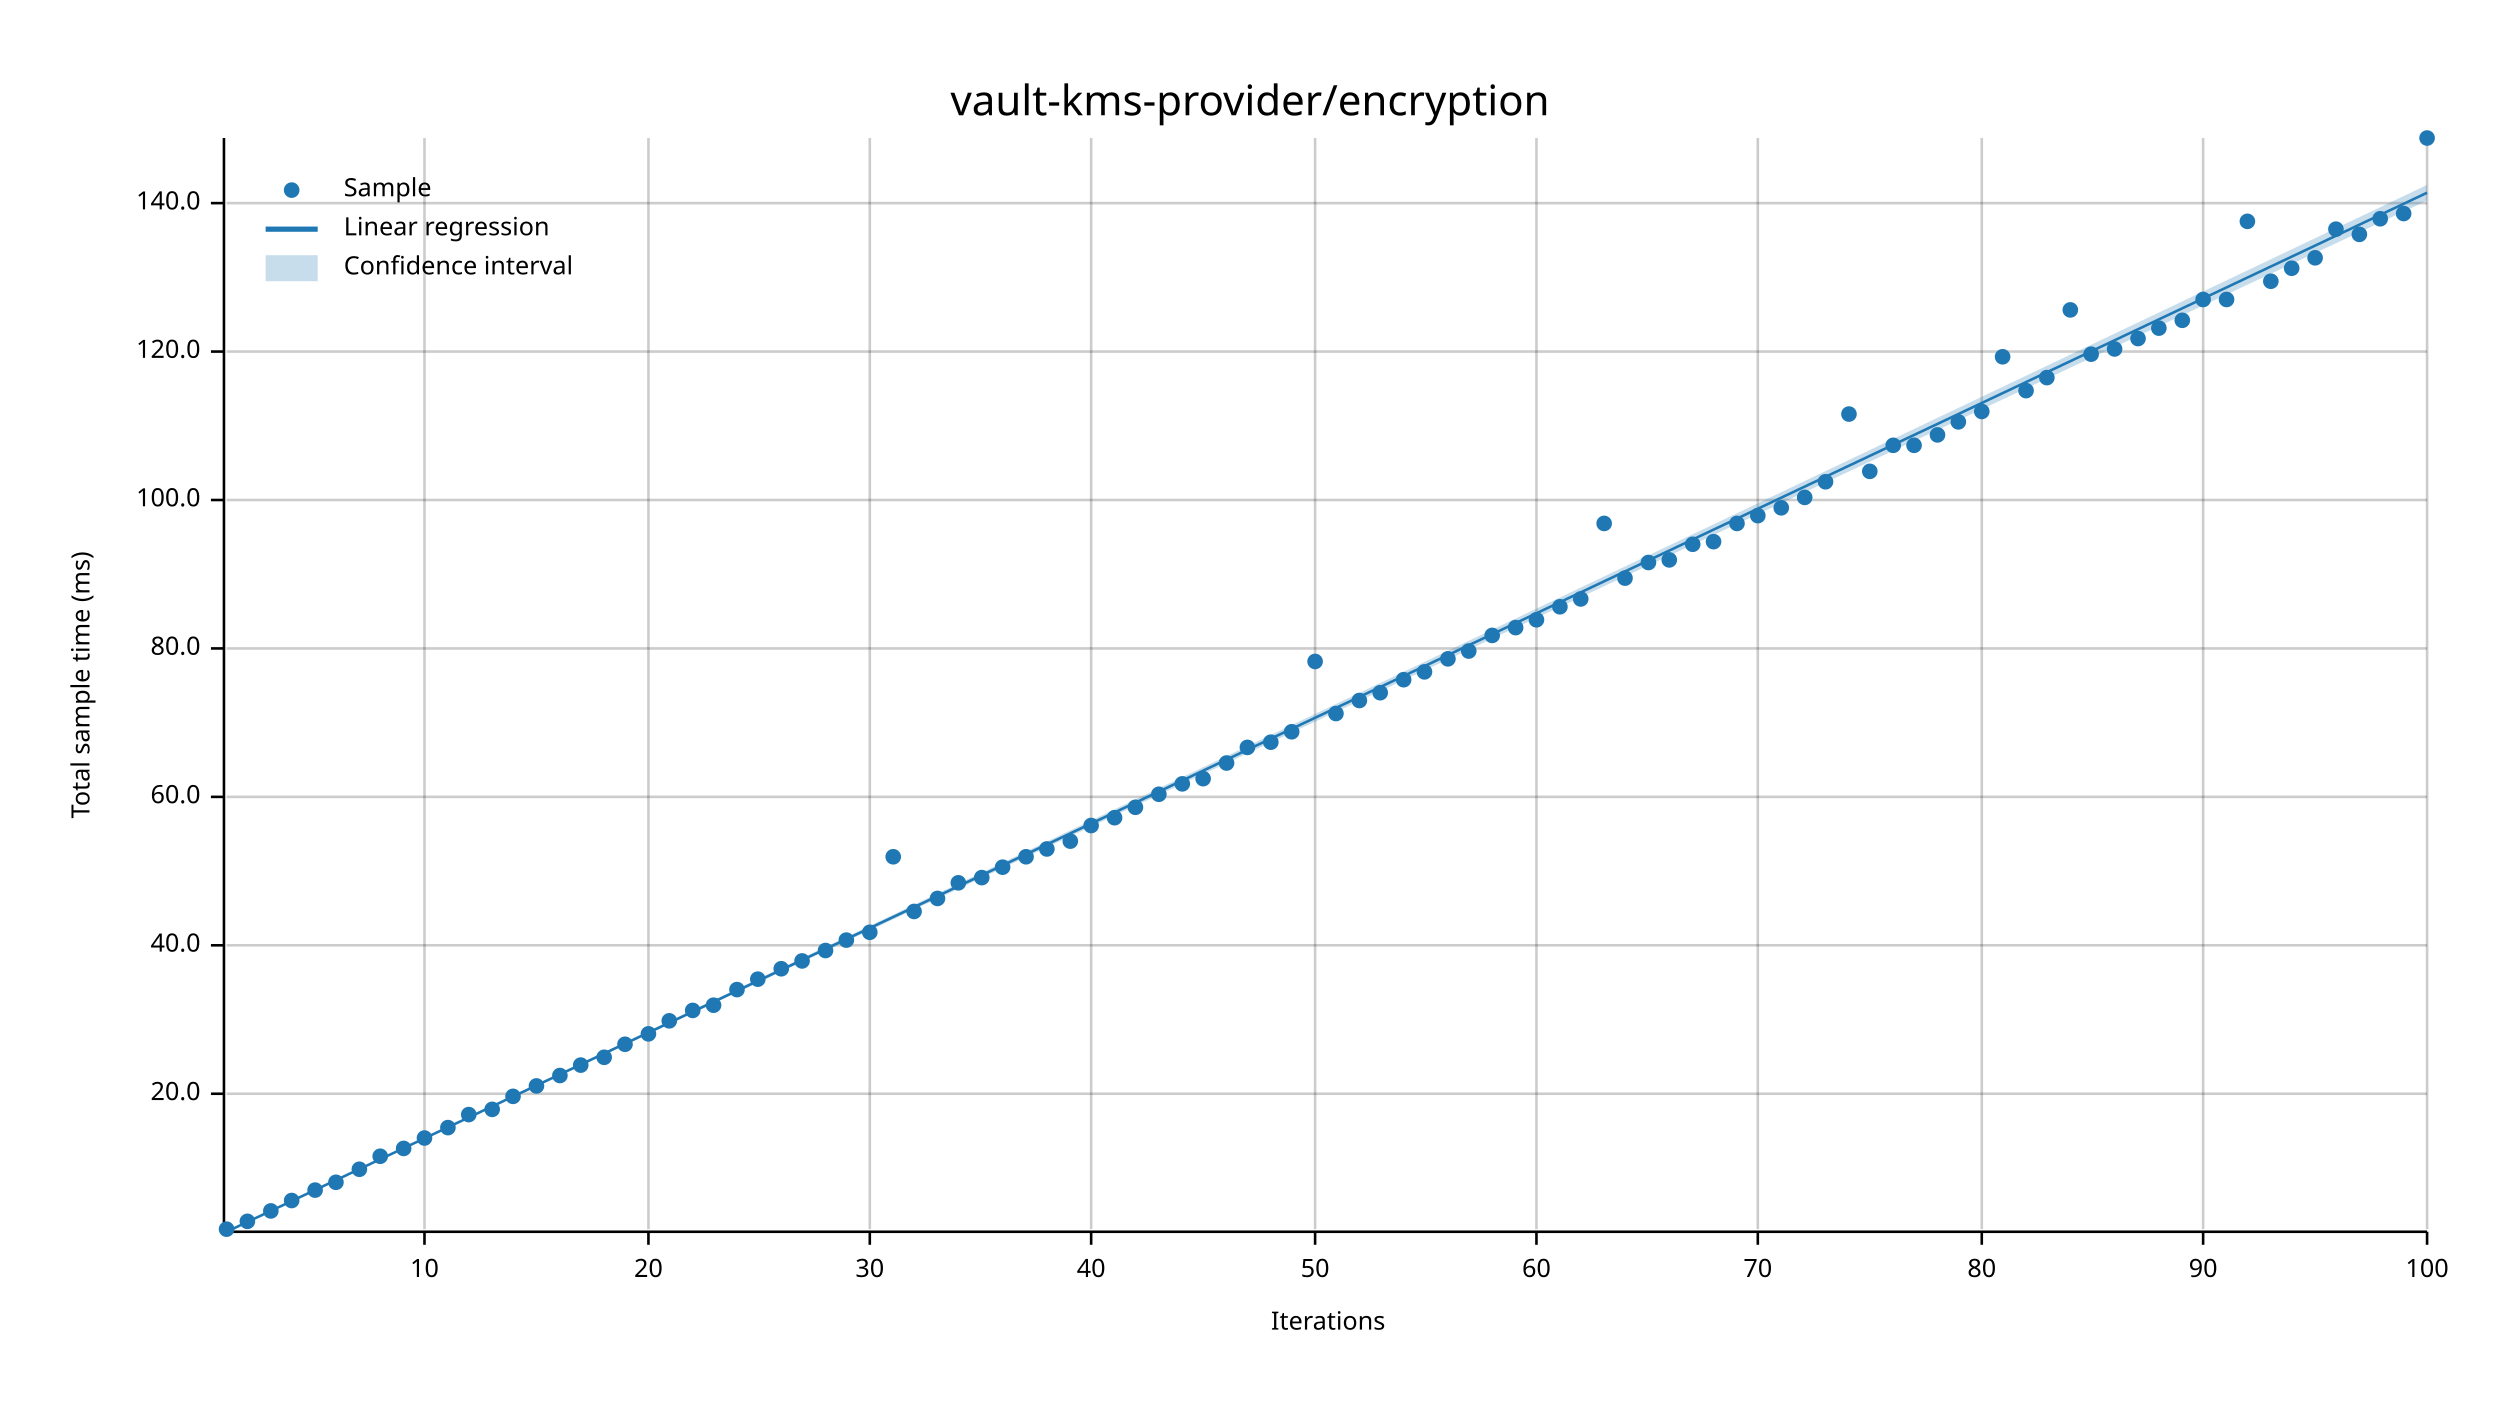
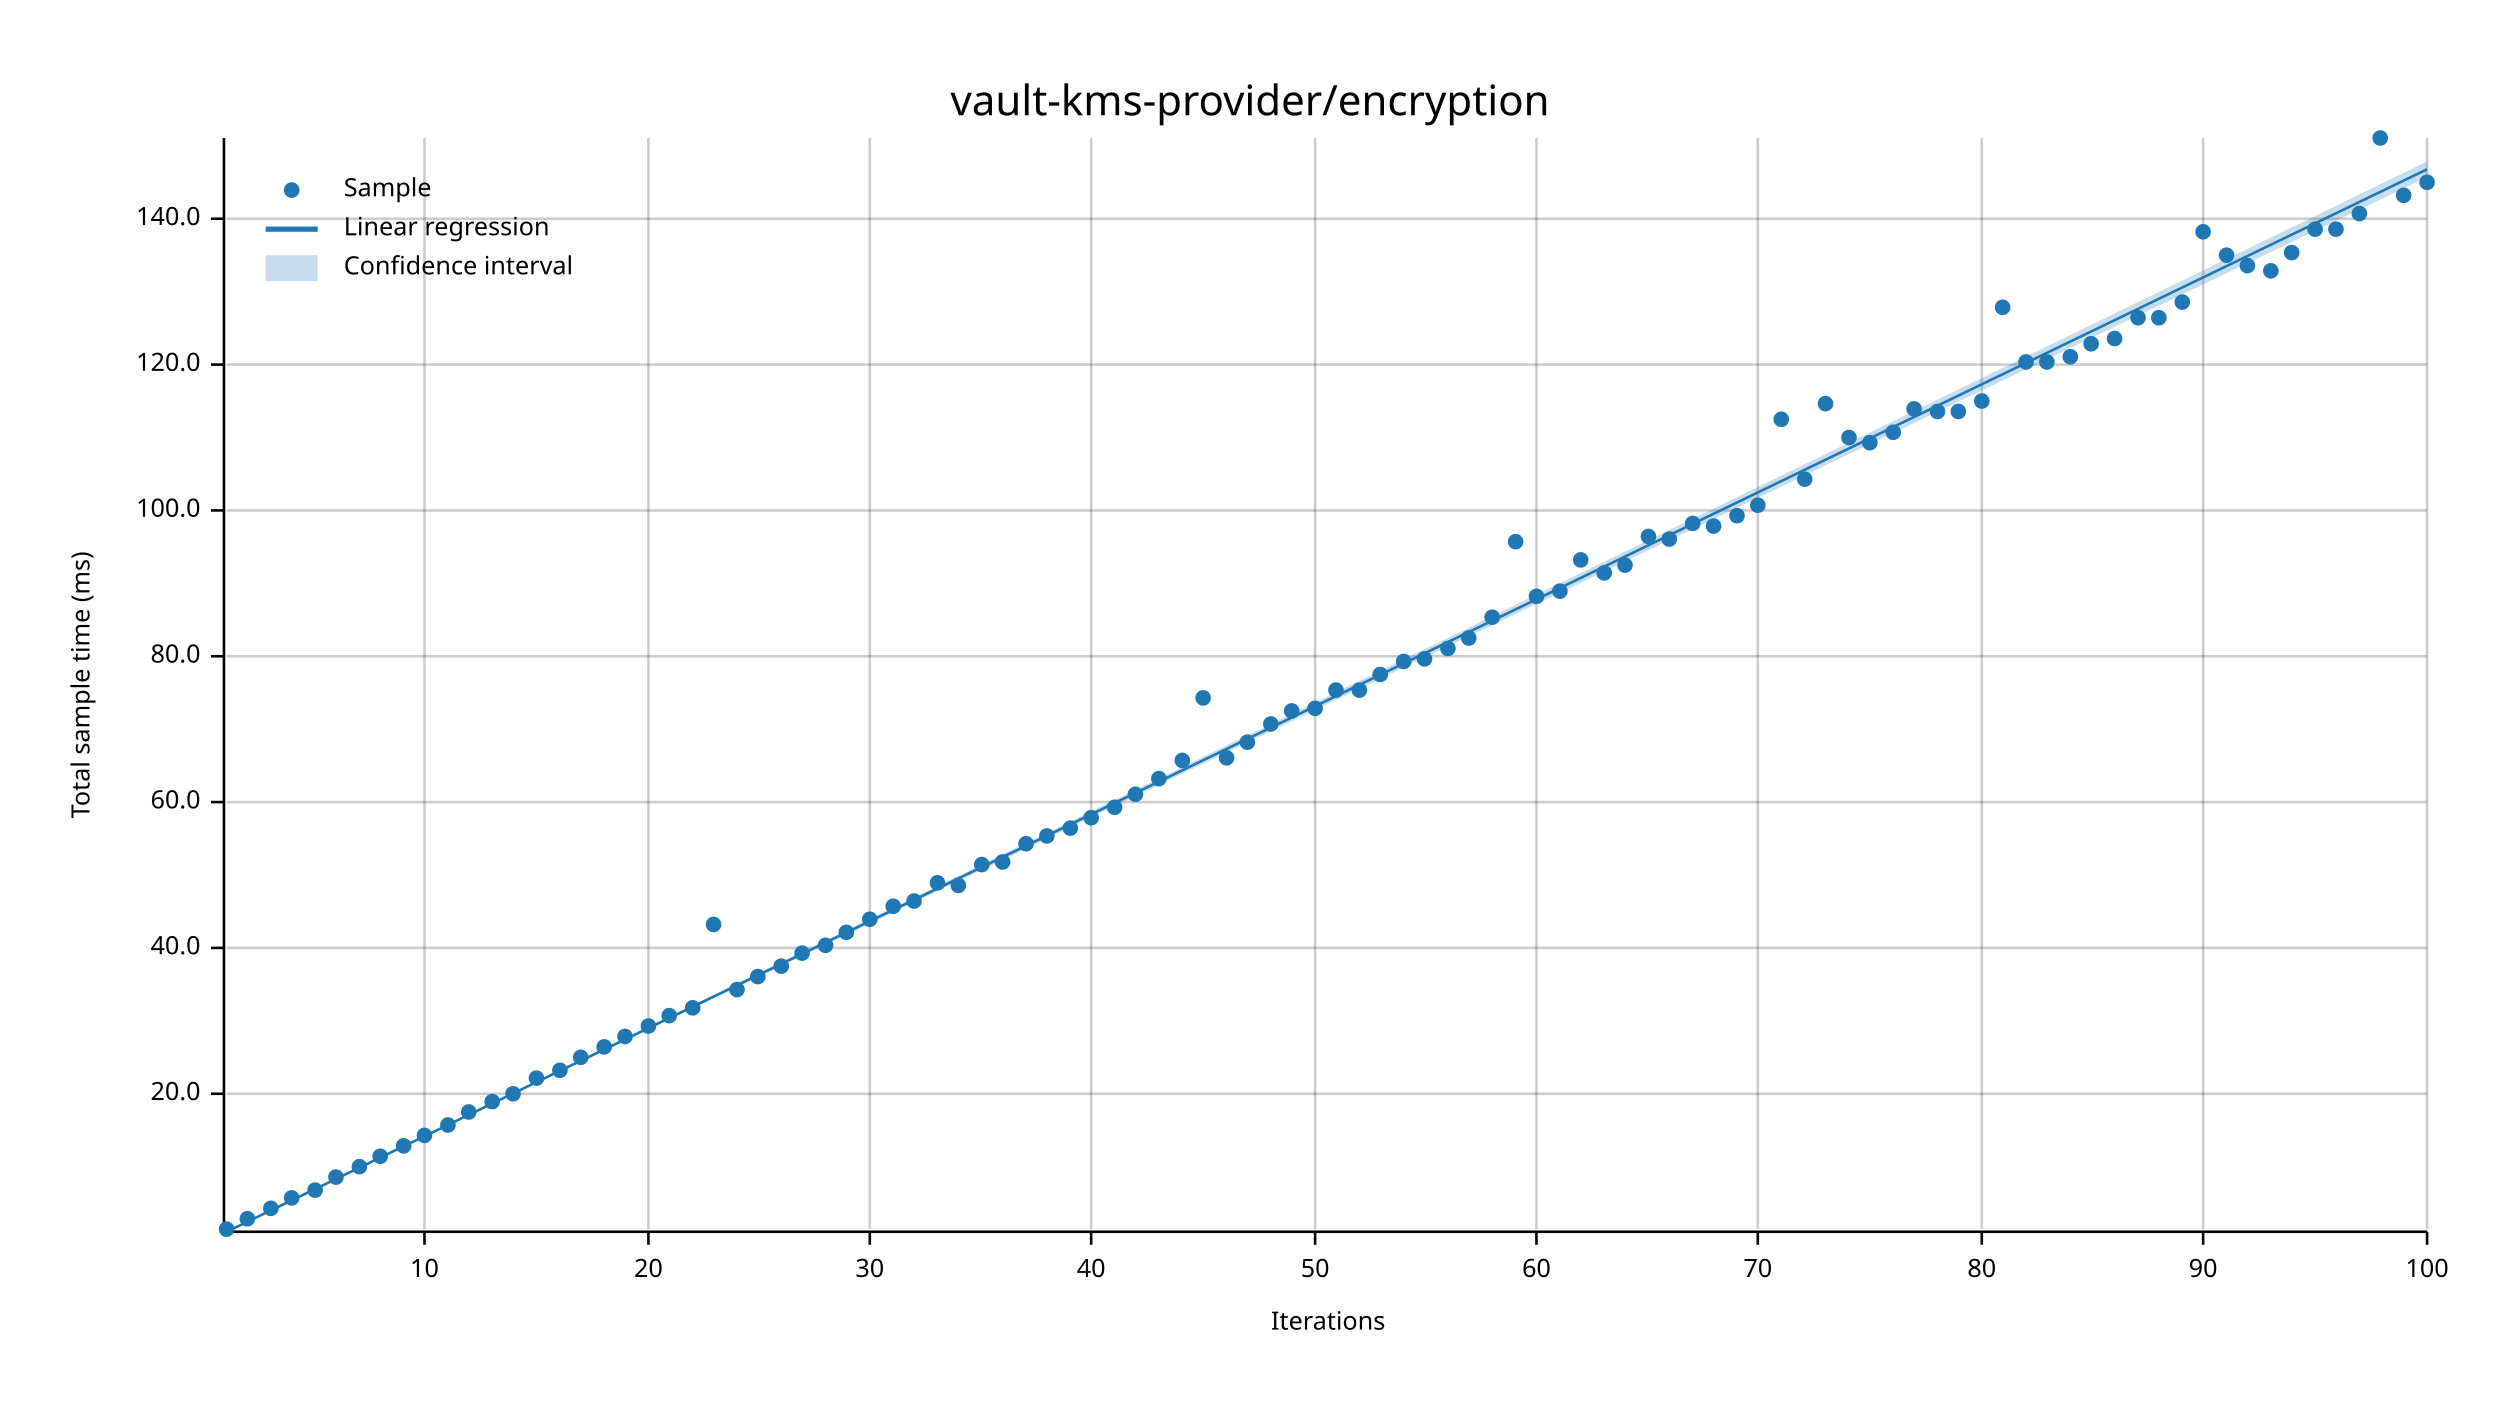
<svg xmlns="http://www.w3.org/2000/svg" width="960" height="540" viewBox="0 0 960 540">
  <text x="480" y="32" dy="0.76em" text-anchor="middle" font-family="sans-serif" font-size="16.129" opacity="1" fill="#000000">
vault-kms-provider/encryption
</text>
  <text x="27" y="263" dy="0.76em" text-anchor="middle" font-family="sans-serif" font-size="9.677" opacity="1" fill="#000000" transform="rotate(270, 27, 263)">
Total sample time (ms)
</text>
  <text x="510" y="513" dy="-0.5ex" text-anchor="middle" font-family="sans-serif" font-size="9.677" opacity="1" fill="#000000">
Iterations
</text>
  <line opacity="0.2" stroke="#000000" stroke-width="1" x1="163" y1="472" x2="163" y2="53" />
  <line opacity="0.2" stroke="#000000" stroke-width="1" x1="249" y1="472" x2="249" y2="53" />
  <line opacity="0.2" stroke="#000000" stroke-width="1" x1="334" y1="472" x2="334" y2="53" />
  <line opacity="0.2" stroke="#000000" stroke-width="1" x1="419" y1="472" x2="419" y2="53" />
  <line opacity="0.2" stroke="#000000" stroke-width="1" x1="505" y1="472" x2="505" y2="53" />
  <line opacity="0.2" stroke="#000000" stroke-width="1" x1="590" y1="472" x2="590" y2="53" />
  <line opacity="0.2" stroke="#000000" stroke-width="1" x1="675" y1="472" x2="675" y2="53" />
  <line opacity="0.2" stroke="#000000" stroke-width="1" x1="761" y1="472" x2="761" y2="53" />
  <line opacity="0.2" stroke="#000000" stroke-width="1" x1="846" y1="472" x2="846" y2="53" />
  <line opacity="0.2" stroke="#000000" stroke-width="1" x1="932" y1="472" x2="932" y2="53" />
  <line opacity="0.2" stroke="#000000" stroke-width="1" x1="87" y1="420" x2="932" y2="420" />
-   <line opacity="0.2" stroke="#000000" stroke-width="1" x1="87" y1="363" x2="932" y2="363" />
-   <line opacity="0.2" stroke="#000000" stroke-width="1" x1="87" y1="306" x2="932" y2="306" />
-   <line opacity="0.2" stroke="#000000" stroke-width="1" x1="87" y1="249" x2="932" y2="249" />
-   <line opacity="0.2" stroke="#000000" stroke-width="1" x1="87" y1="192" x2="932" y2="192" />
-   <line opacity="0.2" stroke="#000000" stroke-width="1" x1="87" y1="135" x2="932" y2="135" />
-   <line opacity="0.2" stroke="#000000" stroke-width="1" x1="87" y1="78" x2="932" y2="78" />
+   <line opacity="0.2" stroke="#000000" stroke-width="1" x1="87" y1="364" x2="932" y2="364" />
+   <line opacity="0.2" stroke="#000000" stroke-width="1" x1="87" y1="308" x2="932" y2="308" />
+   <line opacity="0.2" stroke="#000000" stroke-width="1" x1="87" y1="252" x2="932" y2="252" />
+   <line opacity="0.2" stroke="#000000" stroke-width="1" x1="87" y1="196" x2="932" y2="196" />
+   <line opacity="0.2" stroke="#000000" stroke-width="1" x1="87" y1="140" x2="932" y2="140" />
+   <line opacity="0.2" stroke="#000000" stroke-width="1" x1="87" y1="84" x2="932" y2="84" />
  <polyline fill="none" opacity="1" stroke="#000000" stroke-width="1" points="86,53 86,472 " />
  <text x="77" y="420" dy="0.5ex" text-anchor="end" font-family="sans-serif" font-size="9.677" opacity="1" fill="#000000">
20.0
</text>
  <polyline fill="none" opacity="1" stroke="#000000" stroke-width="1" points="81,420 86,420 " />
-   <text x="77" y="363" dy="0.5ex" text-anchor="end" font-family="sans-serif" font-size="9.677" opacity="1" fill="#000000">
+   <text x="77" y="364" dy="0.5ex" text-anchor="end" font-family="sans-serif" font-size="9.677" opacity="1" fill="#000000">
40.0
</text>
-   <polyline fill="none" opacity="1" stroke="#000000" stroke-width="1" points="81,363 86,363 " />
-   <text x="77" y="306" dy="0.5ex" text-anchor="end" font-family="sans-serif" font-size="9.677" opacity="1" fill="#000000">
+   <polyline fill="none" opacity="1" stroke="#000000" stroke-width="1" points="81,364 86,364 " />
+   <text x="77" y="308" dy="0.5ex" text-anchor="end" font-family="sans-serif" font-size="9.677" opacity="1" fill="#000000">
60.0
</text>
-   <polyline fill="none" opacity="1" stroke="#000000" stroke-width="1" points="81,306 86,306 " />
-   <text x="77" y="249" dy="0.5ex" text-anchor="end" font-family="sans-serif" font-size="9.677" opacity="1" fill="#000000">
+   <polyline fill="none" opacity="1" stroke="#000000" stroke-width="1" points="81,308 86,308 " />
+   <text x="77" y="252" dy="0.5ex" text-anchor="end" font-family="sans-serif" font-size="9.677" opacity="1" fill="#000000">
80.0
</text>
-   <polyline fill="none" opacity="1" stroke="#000000" stroke-width="1" points="81,249 86,249 " />
-   <text x="77" y="192" dy="0.5ex" text-anchor="end" font-family="sans-serif" font-size="9.677" opacity="1" fill="#000000">
+   <polyline fill="none" opacity="1" stroke="#000000" stroke-width="1" points="81,252 86,252 " />
+   <text x="77" y="196" dy="0.5ex" text-anchor="end" font-family="sans-serif" font-size="9.677" opacity="1" fill="#000000">
100.0
</text>
-   <polyline fill="none" opacity="1" stroke="#000000" stroke-width="1" points="81,192 86,192 " />
-   <text x="77" y="135" dy="0.5ex" text-anchor="end" font-family="sans-serif" font-size="9.677" opacity="1" fill="#000000">
+   <polyline fill="none" opacity="1" stroke="#000000" stroke-width="1" points="81,196 86,196 " />
+   <text x="77" y="140" dy="0.5ex" text-anchor="end" font-family="sans-serif" font-size="9.677" opacity="1" fill="#000000">
120.0
</text>
-   <polyline fill="none" opacity="1" stroke="#000000" stroke-width="1" points="81,135 86,135 " />
-   <text x="77" y="78" dy="0.5ex" text-anchor="end" font-family="sans-serif" font-size="9.677" opacity="1" fill="#000000">
+   <polyline fill="none" opacity="1" stroke="#000000" stroke-width="1" points="81,140 86,140 " />
+   <text x="77" y="84" dy="0.5ex" text-anchor="end" font-family="sans-serif" font-size="9.677" opacity="1" fill="#000000">
140.0
</text>
-   <polyline fill="none" opacity="1" stroke="#000000" stroke-width="1" points="81,78 86,78 " />
+   <polyline fill="none" opacity="1" stroke="#000000" stroke-width="1" points="81,84 86,84 " />
  <polyline fill="none" opacity="1" stroke="#000000" stroke-width="1" points="87,473 932,473 " />
  <text x="163" y="483" dy="0.76em" text-anchor="middle" font-family="sans-serif" font-size="9.677" opacity="1" fill="#000000">
10
</text>
  <polyline fill="none" opacity="1" stroke="#000000" stroke-width="1" points="163,473 163,478 " />
  <text x="249" y="483" dy="0.76em" text-anchor="middle" font-family="sans-serif" font-size="9.677" opacity="1" fill="#000000">
20
</text>
  <polyline fill="none" opacity="1" stroke="#000000" stroke-width="1" points="249,473 249,478 " />
  <text x="334" y="483" dy="0.76em" text-anchor="middle" font-family="sans-serif" font-size="9.677" opacity="1" fill="#000000">
30
</text>
  <polyline fill="none" opacity="1" stroke="#000000" stroke-width="1" points="334,473 334,478 " />
  <text x="419" y="483" dy="0.76em" text-anchor="middle" font-family="sans-serif" font-size="9.677" opacity="1" fill="#000000">
40
</text>
  <polyline fill="none" opacity="1" stroke="#000000" stroke-width="1" points="419,473 419,478 " />
  <text x="505" y="483" dy="0.76em" text-anchor="middle" font-family="sans-serif" font-size="9.677" opacity="1" fill="#000000">
50
</text>
  <polyline fill="none" opacity="1" stroke="#000000" stroke-width="1" points="505,473 505,478 " />
  <text x="590" y="483" dy="0.76em" text-anchor="middle" font-family="sans-serif" font-size="9.677" opacity="1" fill="#000000">
60
</text>
  <polyline fill="none" opacity="1" stroke="#000000" stroke-width="1" points="590,473 590,478 " />
  <text x="675" y="483" dy="0.76em" text-anchor="middle" font-family="sans-serif" font-size="9.677" opacity="1" fill="#000000">
70
</text>
  <polyline fill="none" opacity="1" stroke="#000000" stroke-width="1" points="675,473 675,478 " />
  <text x="761" y="483" dy="0.76em" text-anchor="middle" font-family="sans-serif" font-size="9.677" opacity="1" fill="#000000">
80
</text>
  <polyline fill="none" opacity="1" stroke="#000000" stroke-width="1" points="761,473 761,478 " />
  <text x="846" y="483" dy="0.76em" text-anchor="middle" font-family="sans-serif" font-size="9.677" opacity="1" fill="#000000">
90
</text>
  <polyline fill="none" opacity="1" stroke="#000000" stroke-width="1" points="846,473 846,478 " />
  <text x="932" y="483" dy="0.76em" text-anchor="middle" font-family="sans-serif" font-size="9.677" opacity="1" fill="#000000">
100
</text>
  <polyline fill="none" opacity="1" stroke="#000000" stroke-width="1" points="932,473 932,478 " />
  <circle cx="87" cy="472" r="3" opacity="1" fill="#1F78B4" stroke="none" stroke-width="1" />
-   <circle cx="95" cy="469" r="3" opacity="1" fill="#1F78B4" stroke="none" stroke-width="1" />
-   <circle cx="104" cy="465" r="3" opacity="1" fill="#1F78B4" stroke="none" stroke-width="1" />
-   <circle cx="112" cy="461" r="3" opacity="1" fill="#1F78B4" stroke="none" stroke-width="1" />
+   <circle cx="95" cy="468" r="3" opacity="1" fill="#1F78B4" stroke="none" stroke-width="1" />
+   <circle cx="104" cy="464" r="3" opacity="1" fill="#1F78B4" stroke="none" stroke-width="1" />
+   <circle cx="112" cy="460" r="3" opacity="1" fill="#1F78B4" stroke="none" stroke-width="1" />
  <circle cx="121" cy="457" r="3" opacity="1" fill="#1F78B4" stroke="none" stroke-width="1" />
-   <circle cx="129" cy="454" r="3" opacity="1" fill="#1F78B4" stroke="none" stroke-width="1" />
-   <circle cx="138" cy="449" r="3" opacity="1" fill="#1F78B4" stroke="none" stroke-width="1" />
+   <circle cx="129" cy="452" r="3" opacity="1" fill="#1F78B4" stroke="none" stroke-width="1" />
+   <circle cx="138" cy="448" r="3" opacity="1" fill="#1F78B4" stroke="none" stroke-width="1" />
  <circle cx="146" cy="444" r="3" opacity="1" fill="#1F78B4" stroke="none" stroke-width="1" />
-   <circle cx="155" cy="441" r="3" opacity="1" fill="#1F78B4" stroke="none" stroke-width="1" />
-   <circle cx="163" cy="437" r="3" opacity="1" fill="#1F78B4" stroke="none" stroke-width="1" />
-   <circle cx="172" cy="433" r="3" opacity="1" fill="#1F78B4" stroke="none" stroke-width="1" />
-   <circle cx="180" cy="428" r="3" opacity="1" fill="#1F78B4" stroke="none" stroke-width="1" />
-   <circle cx="189" cy="426" r="3" opacity="1" fill="#1F78B4" stroke="none" stroke-width="1" />
-   <circle cx="197" cy="421" r="3" opacity="1" fill="#1F78B4" stroke="none" stroke-width="1" />
-   <circle cx="206" cy="417" r="3" opacity="1" fill="#1F78B4" stroke="none" stroke-width="1" />
-   <circle cx="215" cy="413" r="3" opacity="1" fill="#1F78B4" stroke="none" stroke-width="1" />
-   <circle cx="223" cy="409" r="3" opacity="1" fill="#1F78B4" stroke="none" stroke-width="1" />
-   <circle cx="232" cy="406" r="3" opacity="1" fill="#1F78B4" stroke="none" stroke-width="1" />
-   <circle cx="240" cy="401" r="3" opacity="1" fill="#1F78B4" stroke="none" stroke-width="1" />
-   <circle cx="249" cy="397" r="3" opacity="1" fill="#1F78B4" stroke="none" stroke-width="1" />
-   <circle cx="257" cy="392" r="3" opacity="1" fill="#1F78B4" stroke="none" stroke-width="1" />
-   <circle cx="266" cy="388" r="3" opacity="1" fill="#1F78B4" stroke="none" stroke-width="1" />
-   <circle cx="274" cy="386" r="3" opacity="1" fill="#1F78B4" stroke="none" stroke-width="1" />
+   <circle cx="155" cy="440" r="3" opacity="1" fill="#1F78B4" stroke="none" stroke-width="1" />
+   <circle cx="163" cy="436" r="3" opacity="1" fill="#1F78B4" stroke="none" stroke-width="1" />
+   <circle cx="172" cy="432" r="3" opacity="1" fill="#1F78B4" stroke="none" stroke-width="1" />
+   <circle cx="180" cy="427" r="3" opacity="1" fill="#1F78B4" stroke="none" stroke-width="1" />
+   <circle cx="189" cy="423" r="3" opacity="1" fill="#1F78B4" stroke="none" stroke-width="1" />
+   <circle cx="197" cy="420" r="3" opacity="1" fill="#1F78B4" stroke="none" stroke-width="1" />
+   <circle cx="206" cy="414" r="3" opacity="1" fill="#1F78B4" stroke="none" stroke-width="1" />
+   <circle cx="215" cy="411" r="3" opacity="1" fill="#1F78B4" stroke="none" stroke-width="1" />
+   <circle cx="223" cy="406" r="3" opacity="1" fill="#1F78B4" stroke="none" stroke-width="1" />
+   <circle cx="232" cy="402" r="3" opacity="1" fill="#1F78B4" stroke="none" stroke-width="1" />
+   <circle cx="240" cy="398" r="3" opacity="1" fill="#1F78B4" stroke="none" stroke-width="1" />
+   <circle cx="249" cy="394" r="3" opacity="1" fill="#1F78B4" stroke="none" stroke-width="1" />
+   <circle cx="257" cy="390" r="3" opacity="1" fill="#1F78B4" stroke="none" stroke-width="1" />
+   <circle cx="266" cy="387" r="3" opacity="1" fill="#1F78B4" stroke="none" stroke-width="1" />
+   <circle cx="274" cy="355" r="3" opacity="1" fill="#1F78B4" stroke="none" stroke-width="1" />
  <circle cx="283" cy="380" r="3" opacity="1" fill="#1F78B4" stroke="none" stroke-width="1" />
-   <circle cx="291" cy="376" r="3" opacity="1" fill="#1F78B4" stroke="none" stroke-width="1" />
-   <circle cx="300" cy="372" r="3" opacity="1" fill="#1F78B4" stroke="none" stroke-width="1" />
-   <circle cx="308" cy="369" r="3" opacity="1" fill="#1F78B4" stroke="none" stroke-width="1" />
-   <circle cx="317" cy="365" r="3" opacity="1" fill="#1F78B4" stroke="none" stroke-width="1" />
-   <circle cx="325" cy="361" r="3" opacity="1" fill="#1F78B4" stroke="none" stroke-width="1" />
-   <circle cx="334" cy="358" r="3" opacity="1" fill="#1F78B4" stroke="none" stroke-width="1" />
-   <circle cx="343" cy="329" r="3" opacity="1" fill="#1F78B4" stroke="none" stroke-width="1" />
-   <circle cx="351" cy="350" r="3" opacity="1" fill="#1F78B4" stroke="none" stroke-width="1" />
-   <circle cx="360" cy="345" r="3" opacity="1" fill="#1F78B4" stroke="none" stroke-width="1" />
-   <circle cx="368" cy="339" r="3" opacity="1" fill="#1F78B4" stroke="none" stroke-width="1" />
-   <circle cx="377" cy="337" r="3" opacity="1" fill="#1F78B4" stroke="none" stroke-width="1" />
-   <circle cx="385" cy="333" r="3" opacity="1" fill="#1F78B4" stroke="none" stroke-width="1" />
-   <circle cx="394" cy="329" r="3" opacity="1" fill="#1F78B4" stroke="none" stroke-width="1" />
-   <circle cx="402" cy="326" r="3" opacity="1" fill="#1F78B4" stroke="none" stroke-width="1" />
-   <circle cx="411" cy="323" r="3" opacity="1" fill="#1F78B4" stroke="none" stroke-width="1" />
-   <circle cx="419" cy="317" r="3" opacity="1" fill="#1F78B4" stroke="none" stroke-width="1" />
-   <circle cx="428" cy="314" r="3" opacity="1" fill="#1F78B4" stroke="none" stroke-width="1" />
-   <circle cx="436" cy="310" r="3" opacity="1" fill="#1F78B4" stroke="none" stroke-width="1" />
-   <circle cx="445" cy="305" r="3" opacity="1" fill="#1F78B4" stroke="none" stroke-width="1" />
-   <circle cx="454" cy="301" r="3" opacity="1" fill="#1F78B4" stroke="none" stroke-width="1" />
-   <circle cx="462" cy="299" r="3" opacity="1" fill="#1F78B4" stroke="none" stroke-width="1" />
-   <circle cx="471" cy="293" r="3" opacity="1" fill="#1F78B4" stroke="none" stroke-width="1" />
-   <circle cx="479" cy="287" r="3" opacity="1" fill="#1F78B4" stroke="none" stroke-width="1" />
-   <circle cx="488" cy="285" r="3" opacity="1" fill="#1F78B4" stroke="none" stroke-width="1" />
-   <circle cx="496" cy="281" r="3" opacity="1" fill="#1F78B4" stroke="none" stroke-width="1" />
-   <circle cx="505" cy="254" r="3" opacity="1" fill="#1F78B4" stroke="none" stroke-width="1" />
-   <circle cx="513" cy="274" r="3" opacity="1" fill="#1F78B4" stroke="none" stroke-width="1" />
-   <circle cx="522" cy="269" r="3" opacity="1" fill="#1F78B4" stroke="none" stroke-width="1" />
-   <circle cx="530" cy="266" r="3" opacity="1" fill="#1F78B4" stroke="none" stroke-width="1" />
-   <circle cx="539" cy="261" r="3" opacity="1" fill="#1F78B4" stroke="none" stroke-width="1" />
-   <circle cx="547" cy="258" r="3" opacity="1" fill="#1F78B4" stroke="none" stroke-width="1" />
-   <circle cx="556" cy="253" r="3" opacity="1" fill="#1F78B4" stroke="none" stroke-width="1" />
-   <circle cx="564" cy="250" r="3" opacity="1" fill="#1F78B4" stroke="none" stroke-width="1" />
-   <circle cx="573" cy="244" r="3" opacity="1" fill="#1F78B4" stroke="none" stroke-width="1" />
-   <circle cx="582" cy="241" r="3" opacity="1" fill="#1F78B4" stroke="none" stroke-width="1" />
-   <circle cx="590" cy="238" r="3" opacity="1" fill="#1F78B4" stroke="none" stroke-width="1" />
-   <circle cx="599" cy="233" r="3" opacity="1" fill="#1F78B4" stroke="none" stroke-width="1" />
-   <circle cx="607" cy="230" r="3" opacity="1" fill="#1F78B4" stroke="none" stroke-width="1" />
-   <circle cx="616" cy="201" r="3" opacity="1" fill="#1F78B4" stroke="none" stroke-width="1" />
-   <circle cx="624" cy="222" r="3" opacity="1" fill="#1F78B4" stroke="none" stroke-width="1" />
-   <circle cx="633" cy="216" r="3" opacity="1" fill="#1F78B4" stroke="none" stroke-width="1" />
-   <circle cx="641" cy="215" r="3" opacity="1" fill="#1F78B4" stroke="none" stroke-width="1" />
-   <circle cx="650" cy="209" r="3" opacity="1" fill="#1F78B4" stroke="none" stroke-width="1" />
-   <circle cx="658" cy="208" r="3" opacity="1" fill="#1F78B4" stroke="none" stroke-width="1" />
-   <circle cx="667" cy="201" r="3" opacity="1" fill="#1F78B4" stroke="none" stroke-width="1" />
-   <circle cx="675" cy="198" r="3" opacity="1" fill="#1F78B4" stroke="none" stroke-width="1" />
-   <circle cx="684" cy="195" r="3" opacity="1" fill="#1F78B4" stroke="none" stroke-width="1" />
-   <circle cx="693" cy="191" r="3" opacity="1" fill="#1F78B4" stroke="none" stroke-width="1" />
-   <circle cx="701" cy="185" r="3" opacity="1" fill="#1F78B4" stroke="none" stroke-width="1" />
-   <circle cx="710" cy="159" r="3" opacity="1" fill="#1F78B4" stroke="none" stroke-width="1" />
-   <circle cx="718" cy="181" r="3" opacity="1" fill="#1F78B4" stroke="none" stroke-width="1" />
-   <circle cx="727" cy="171" r="3" opacity="1" fill="#1F78B4" stroke="none" stroke-width="1" />
-   <circle cx="735" cy="171" r="3" opacity="1" fill="#1F78B4" stroke="none" stroke-width="1" />
-   <circle cx="744" cy="167" r="3" opacity="1" fill="#1F78B4" stroke="none" stroke-width="1" />
-   <circle cx="752" cy="162" r="3" opacity="1" fill="#1F78B4" stroke="none" stroke-width="1" />
-   <circle cx="761" cy="158" r="3" opacity="1" fill="#1F78B4" stroke="none" stroke-width="1" />
-   <circle cx="769" cy="137" r="3" opacity="1" fill="#1F78B4" stroke="none" stroke-width="1" />
-   <circle cx="778" cy="150" r="3" opacity="1" fill="#1F78B4" stroke="none" stroke-width="1" />
-   <circle cx="786" cy="145" r="3" opacity="1" fill="#1F78B4" stroke="none" stroke-width="1" />
-   <circle cx="795" cy="119" r="3" opacity="1" fill="#1F78B4" stroke="none" stroke-width="1" />
-   <circle cx="803" cy="136" r="3" opacity="1" fill="#1F78B4" stroke="none" stroke-width="1" />
-   <circle cx="812" cy="134" r="3" opacity="1" fill="#1F78B4" stroke="none" stroke-width="1" />
-   <circle cx="821" cy="130" r="3" opacity="1" fill="#1F78B4" stroke="none" stroke-width="1" />
-   <circle cx="829" cy="126" r="3" opacity="1" fill="#1F78B4" stroke="none" stroke-width="1" />
-   <circle cx="838" cy="123" r="3" opacity="1" fill="#1F78B4" stroke="none" stroke-width="1" />
-   <circle cx="846" cy="115" r="3" opacity="1" fill="#1F78B4" stroke="none" stroke-width="1" />
-   <circle cx="855" cy="115" r="3" opacity="1" fill="#1F78B4" stroke="none" stroke-width="1" />
-   <circle cx="863" cy="85" r="3" opacity="1" fill="#1F78B4" stroke="none" stroke-width="1" />
-   <circle cx="872" cy="108" r="3" opacity="1" fill="#1F78B4" stroke="none" stroke-width="1" />
-   <circle cx="880" cy="103" r="3" opacity="1" fill="#1F78B4" stroke="none" stroke-width="1" />
-   <circle cx="889" cy="99" r="3" opacity="1" fill="#1F78B4" stroke="none" stroke-width="1" />
+   <circle cx="291" cy="375" r="3" opacity="1" fill="#1F78B4" stroke="none" stroke-width="1" />
+   <circle cx="300" cy="371" r="3" opacity="1" fill="#1F78B4" stroke="none" stroke-width="1" />
+   <circle cx="308" cy="366" r="3" opacity="1" fill="#1F78B4" stroke="none" stroke-width="1" />
+   <circle cx="317" cy="363" r="3" opacity="1" fill="#1F78B4" stroke="none" stroke-width="1" />
+   <circle cx="325" cy="358" r="3" opacity="1" fill="#1F78B4" stroke="none" stroke-width="1" />
+   <circle cx="334" cy="353" r="3" opacity="1" fill="#1F78B4" stroke="none" stroke-width="1" />
+   <circle cx="343" cy="348" r="3" opacity="1" fill="#1F78B4" stroke="none" stroke-width="1" />
+   <circle cx="351" cy="346" r="3" opacity="1" fill="#1F78B4" stroke="none" stroke-width="1" />
+   <circle cx="360" cy="339" r="3" opacity="1" fill="#1F78B4" stroke="none" stroke-width="1" />
+   <circle cx="368" cy="340" r="3" opacity="1" fill="#1F78B4" stroke="none" stroke-width="1" />
+   <circle cx="377" cy="332" r="3" opacity="1" fill="#1F78B4" stroke="none" stroke-width="1" />
+   <circle cx="385" cy="331" r="3" opacity="1" fill="#1F78B4" stroke="none" stroke-width="1" />
+   <circle cx="394" cy="324" r="3" opacity="1" fill="#1F78B4" stroke="none" stroke-width="1" />
+   <circle cx="402" cy="321" r="3" opacity="1" fill="#1F78B4" stroke="none" stroke-width="1" />
+   <circle cx="411" cy="318" r="3" opacity="1" fill="#1F78B4" stroke="none" stroke-width="1" />
+   <circle cx="419" cy="314" r="3" opacity="1" fill="#1F78B4" stroke="none" stroke-width="1" />
+   <circle cx="428" cy="310" r="3" opacity="1" fill="#1F78B4" stroke="none" stroke-width="1" />
+   <circle cx="436" cy="305" r="3" opacity="1" fill="#1F78B4" stroke="none" stroke-width="1" />
+   <circle cx="445" cy="299" r="3" opacity="1" fill="#1F78B4" stroke="none" stroke-width="1" />
+   <circle cx="454" cy="292" r="3" opacity="1" fill="#1F78B4" stroke="none" stroke-width="1" />
+   <circle cx="462" cy="268" r="3" opacity="1" fill="#1F78B4" stroke="none" stroke-width="1" />
+   <circle cx="471" cy="291" r="3" opacity="1" fill="#1F78B4" stroke="none" stroke-width="1" />
+   <circle cx="479" cy="285" r="3" opacity="1" fill="#1F78B4" stroke="none" stroke-width="1" />
+   <circle cx="488" cy="278" r="3" opacity="1" fill="#1F78B4" stroke="none" stroke-width="1" />
+   <circle cx="496" cy="273" r="3" opacity="1" fill="#1F78B4" stroke="none" stroke-width="1" />
+   <circle cx="505" cy="272" r="3" opacity="1" fill="#1F78B4" stroke="none" stroke-width="1" />
+   <circle cx="513" cy="265" r="3" opacity="1" fill="#1F78B4" stroke="none" stroke-width="1" />
+   <circle cx="522" cy="265" r="3" opacity="1" fill="#1F78B4" stroke="none" stroke-width="1" />
+   <circle cx="530" cy="259" r="3" opacity="1" fill="#1F78B4" stroke="none" stroke-width="1" />
+   <circle cx="539" cy="254" r="3" opacity="1" fill="#1F78B4" stroke="none" stroke-width="1" />
+   <circle cx="547" cy="253" r="3" opacity="1" fill="#1F78B4" stroke="none" stroke-width="1" />
+   <circle cx="556" cy="249" r="3" opacity="1" fill="#1F78B4" stroke="none" stroke-width="1" />
+   <circle cx="564" cy="245" r="3" opacity="1" fill="#1F78B4" stroke="none" stroke-width="1" />
+   <circle cx="573" cy="237" r="3" opacity="1" fill="#1F78B4" stroke="none" stroke-width="1" />
+   <circle cx="582" cy="208" r="3" opacity="1" fill="#1F78B4" stroke="none" stroke-width="1" />
+   <circle cx="590" cy="229" r="3" opacity="1" fill="#1F78B4" stroke="none" stroke-width="1" />
+   <circle cx="599" cy="227" r="3" opacity="1" fill="#1F78B4" stroke="none" stroke-width="1" />
+   <circle cx="607" cy="215" r="3" opacity="1" fill="#1F78B4" stroke="none" stroke-width="1" />
+   <circle cx="616" cy="220" r="3" opacity="1" fill="#1F78B4" stroke="none" stroke-width="1" />
+   <circle cx="624" cy="217" r="3" opacity="1" fill="#1F78B4" stroke="none" stroke-width="1" />
+   <circle cx="633" cy="206" r="3" opacity="1" fill="#1F78B4" stroke="none" stroke-width="1" />
+   <circle cx="641" cy="207" r="3" opacity="1" fill="#1F78B4" stroke="none" stroke-width="1" />
+   <circle cx="650" cy="201" r="3" opacity="1" fill="#1F78B4" stroke="none" stroke-width="1" />
+   <circle cx="658" cy="202" r="3" opacity="1" fill="#1F78B4" stroke="none" stroke-width="1" />
+   <circle cx="667" cy="198" r="3" opacity="1" fill="#1F78B4" stroke="none" stroke-width="1" />
+   <circle cx="675" cy="194" r="3" opacity="1" fill="#1F78B4" stroke="none" stroke-width="1" />
+   <circle cx="684" cy="161" r="3" opacity="1" fill="#1F78B4" stroke="none" stroke-width="1" />
+   <circle cx="693" cy="184" r="3" opacity="1" fill="#1F78B4" stroke="none" stroke-width="1" />
+   <circle cx="701" cy="155" r="3" opacity="1" fill="#1F78B4" stroke="none" stroke-width="1" />
+   <circle cx="710" cy="168" r="3" opacity="1" fill="#1F78B4" stroke="none" stroke-width="1" />
+   <circle cx="718" cy="170" r="3" opacity="1" fill="#1F78B4" stroke="none" stroke-width="1" />
+   <circle cx="727" cy="166" r="3" opacity="1" fill="#1F78B4" stroke="none" stroke-width="1" />
+   <circle cx="735" cy="157" r="3" opacity="1" fill="#1F78B4" stroke="none" stroke-width="1" />
+   <circle cx="744" cy="158" r="3" opacity="1" fill="#1F78B4" stroke="none" stroke-width="1" />
+   <circle cx="752" cy="158" r="3" opacity="1" fill="#1F78B4" stroke="none" stroke-width="1" />
+   <circle cx="761" cy="154" r="3" opacity="1" fill="#1F78B4" stroke="none" stroke-width="1" />
+   <circle cx="769" cy="118" r="3" opacity="1" fill="#1F78B4" stroke="none" stroke-width="1" />
+   <circle cx="778" cy="139" r="3" opacity="1" fill="#1F78B4" stroke="none" stroke-width="1" />
+   <circle cx="786" cy="139" r="3" opacity="1" fill="#1F78B4" stroke="none" stroke-width="1" />
+   <circle cx="795" cy="137" r="3" opacity="1" fill="#1F78B4" stroke="none" stroke-width="1" />
+   <circle cx="803" cy="132" r="3" opacity="1" fill="#1F78B4" stroke="none" stroke-width="1" />
+   <circle cx="812" cy="130" r="3" opacity="1" fill="#1F78B4" stroke="none" stroke-width="1" />
+   <circle cx="821" cy="122" r="3" opacity="1" fill="#1F78B4" stroke="none" stroke-width="1" />
+   <circle cx="829" cy="122" r="3" opacity="1" fill="#1F78B4" stroke="none" stroke-width="1" />
+   <circle cx="838" cy="116" r="3" opacity="1" fill="#1F78B4" stroke="none" stroke-width="1" />
+   <circle cx="846" cy="89" r="3" opacity="1" fill="#1F78B4" stroke="none" stroke-width="1" />
+   <circle cx="855" cy="98" r="3" opacity="1" fill="#1F78B4" stroke="none" stroke-width="1" />
+   <circle cx="863" cy="102" r="3" opacity="1" fill="#1F78B4" stroke="none" stroke-width="1" />
+   <circle cx="872" cy="104" r="3" opacity="1" fill="#1F78B4" stroke="none" stroke-width="1" />
+   <circle cx="880" cy="97" r="3" opacity="1" fill="#1F78B4" stroke="none" stroke-width="1" />
+   <circle cx="889" cy="88" r="3" opacity="1" fill="#1F78B4" stroke="none" stroke-width="1" />
  <circle cx="897" cy="88" r="3" opacity="1" fill="#1F78B4" stroke="none" stroke-width="1" />
-   <circle cx="906" cy="90" r="3" opacity="1" fill="#1F78B4" stroke="none" stroke-width="1" />
-   <circle cx="914" cy="84" r="3" opacity="1" fill="#1F78B4" stroke="none" stroke-width="1" />
-   <circle cx="923" cy="82" r="3" opacity="1" fill="#1F78B4" stroke="none" stroke-width="1" />
-   <circle cx="932" cy="53" r="3" opacity="1" fill="#1F78B4" stroke="none" stroke-width="1" />
-   <polyline fill="none" opacity="1" stroke="#1F78B4" stroke-width="1" points="87,473 932,74 " />
-   <polygon opacity="0.25" fill="#1F78B4" points="87,473 932,77 932,71 " />
+   <circle cx="906" cy="82" r="3" opacity="1" fill="#1F78B4" stroke="none" stroke-width="1" />
+   <circle cx="914" cy="53" r="3" opacity="1" fill="#1F78B4" stroke="none" stroke-width="1" />
+   <circle cx="923" cy="75" r="3" opacity="1" fill="#1F78B4" stroke="none" stroke-width="1" />
+   <circle cx="932" cy="70" r="3" opacity="1" fill="#1F78B4" stroke="none" stroke-width="1" />
+   <polyline fill="none" opacity="1" stroke="#1F78B4" stroke-width="1" points="87,473 932,65 " />
+   <polygon opacity="0.25" fill="#1F78B4" points="87,473 932,68 932,62 " />
  <text x="132" y="68" dy="0.76em" text-anchor="start" font-family="sans-serif" font-size="9.677" opacity="1" fill="#000000">
Sample
</text>
  <text x="132" y="83" dy="0.76em" text-anchor="start" font-family="sans-serif" font-size="9.677" opacity="1" fill="#000000">
Linear regression
</text>
  <text x="132" y="98" dy="0.76em" text-anchor="start" font-family="sans-serif" font-size="9.677" opacity="1" fill="#000000">
Confidence interval
</text>
  <circle cx="112" cy="73" r="3" opacity="1" fill="#1F78B4" stroke="none" stroke-width="1" />
  <polyline fill="none" opacity="1" stroke="#1F78B4" stroke-width="2" points="102,88 122,88 " />
  <rect x="102" y="98" width="20" height="10" opacity="0.25" fill="#1F78B4" stroke="none" />
</svg>
